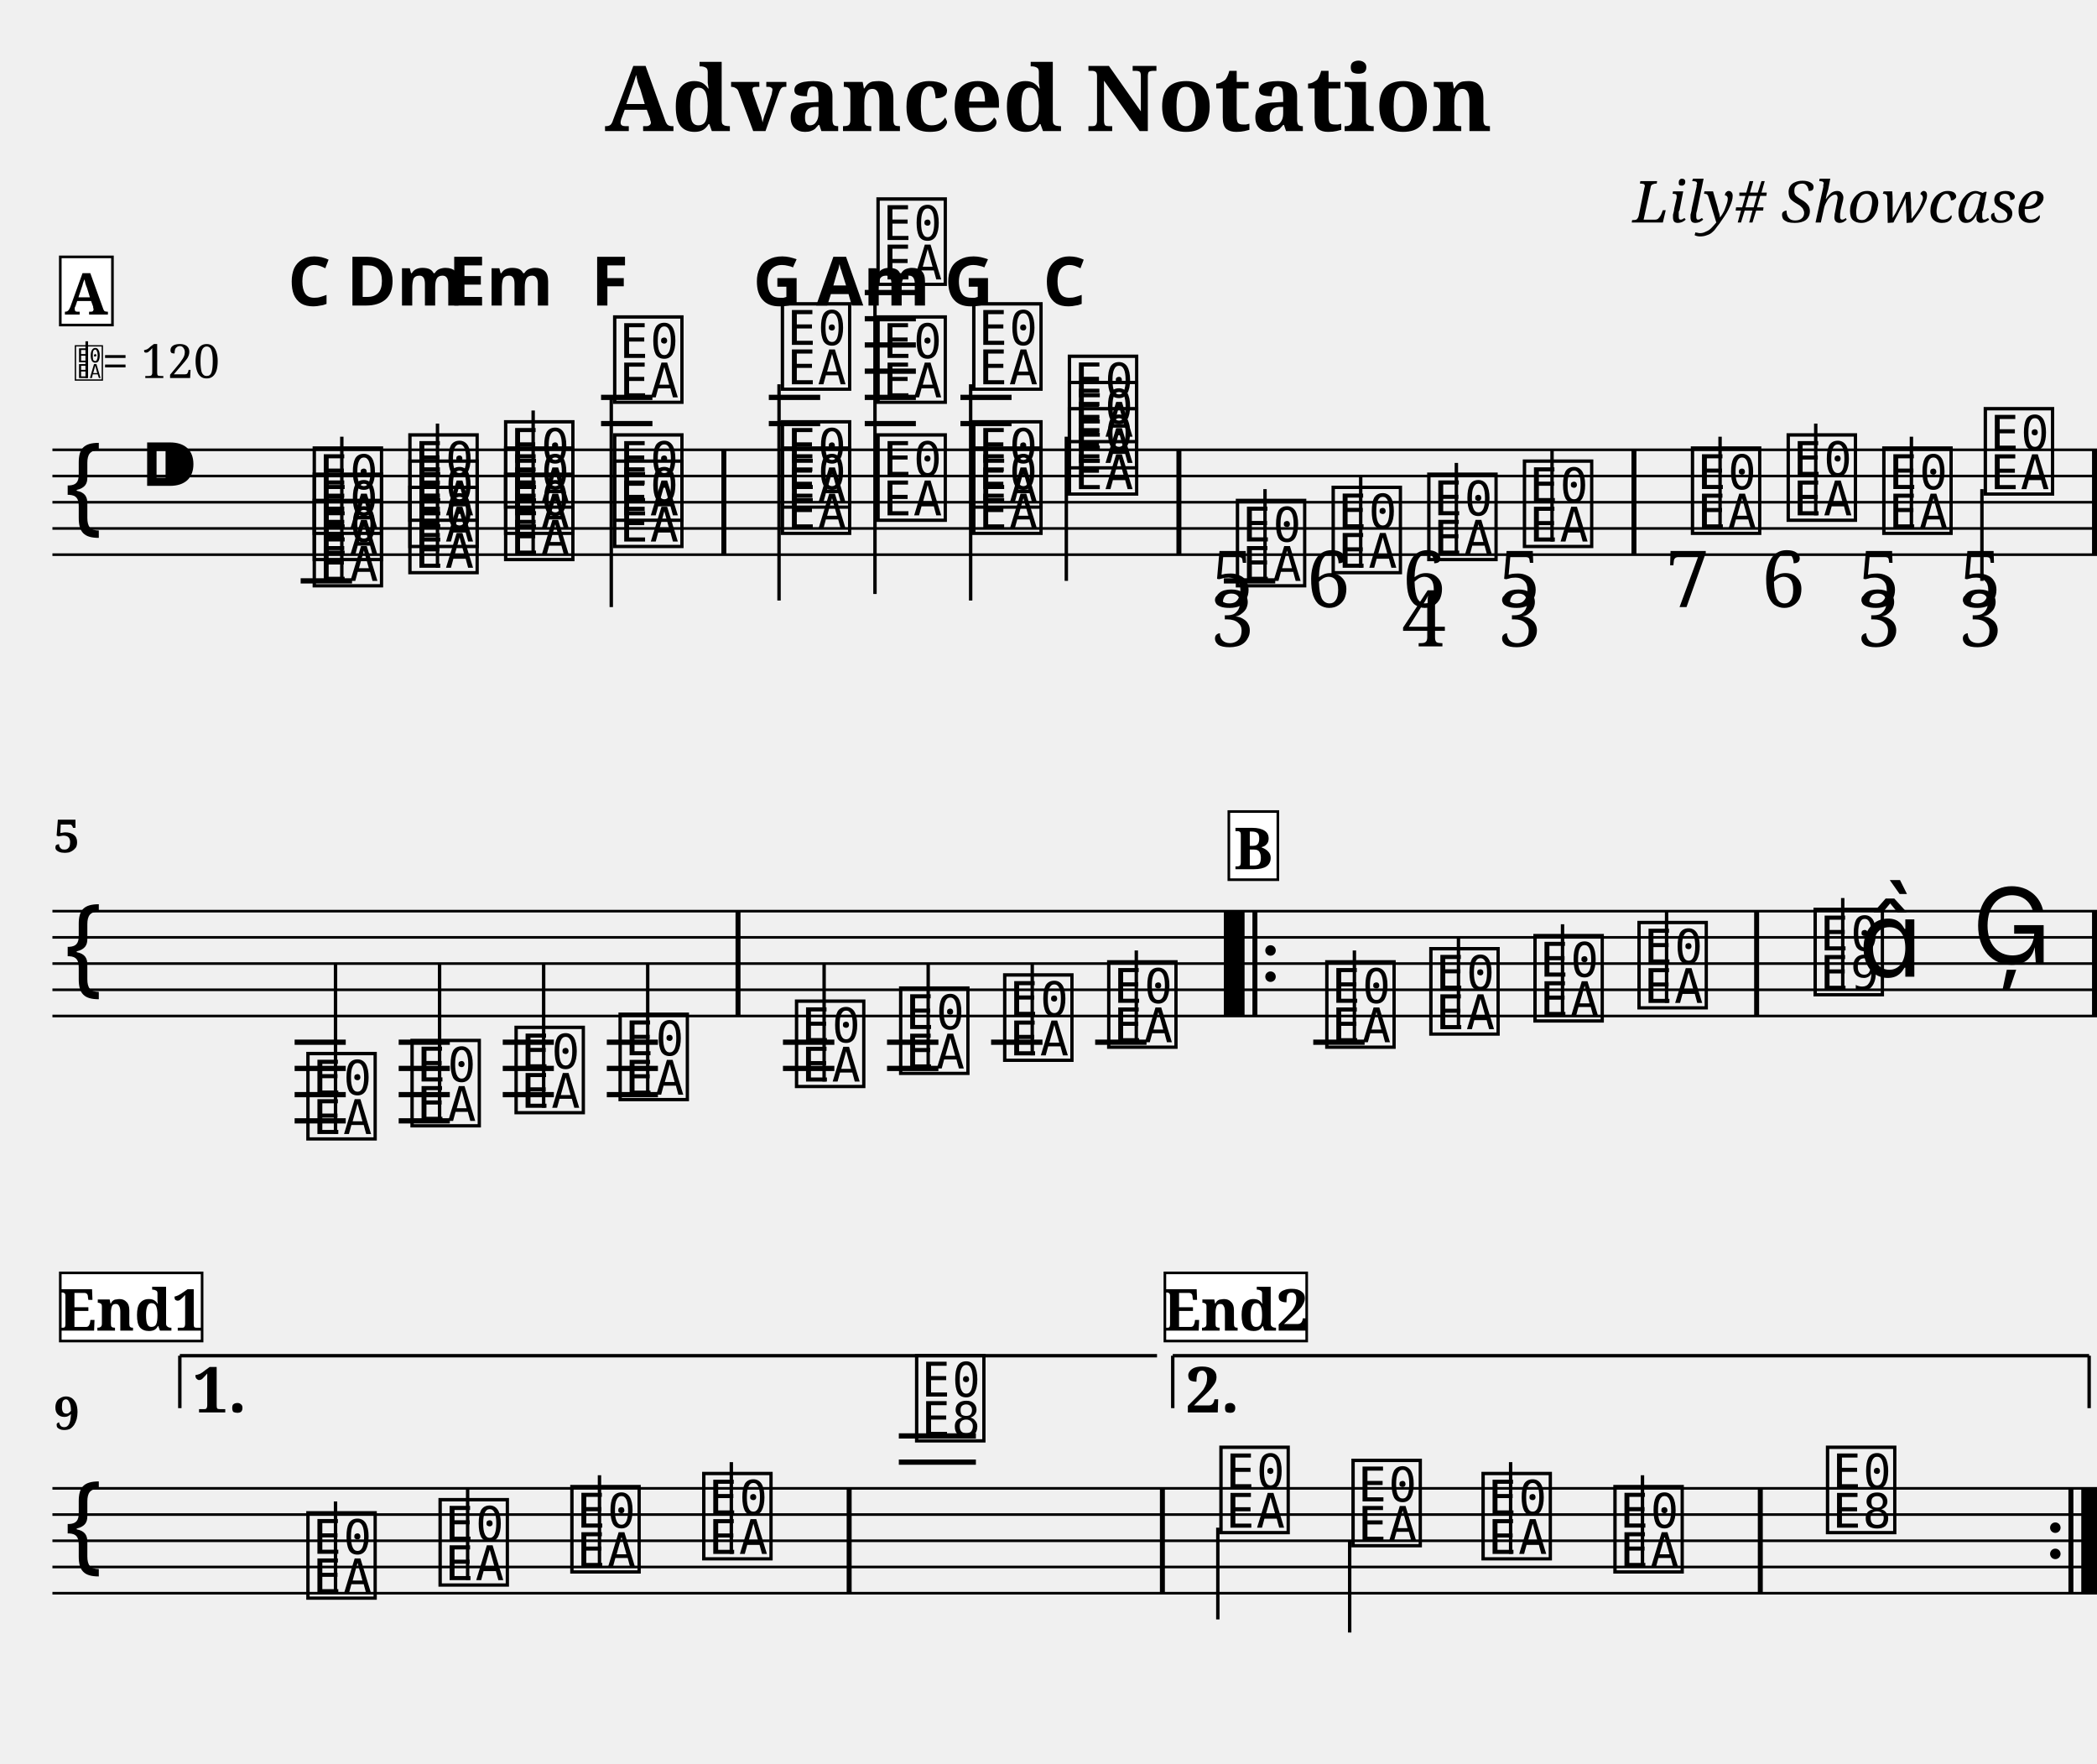
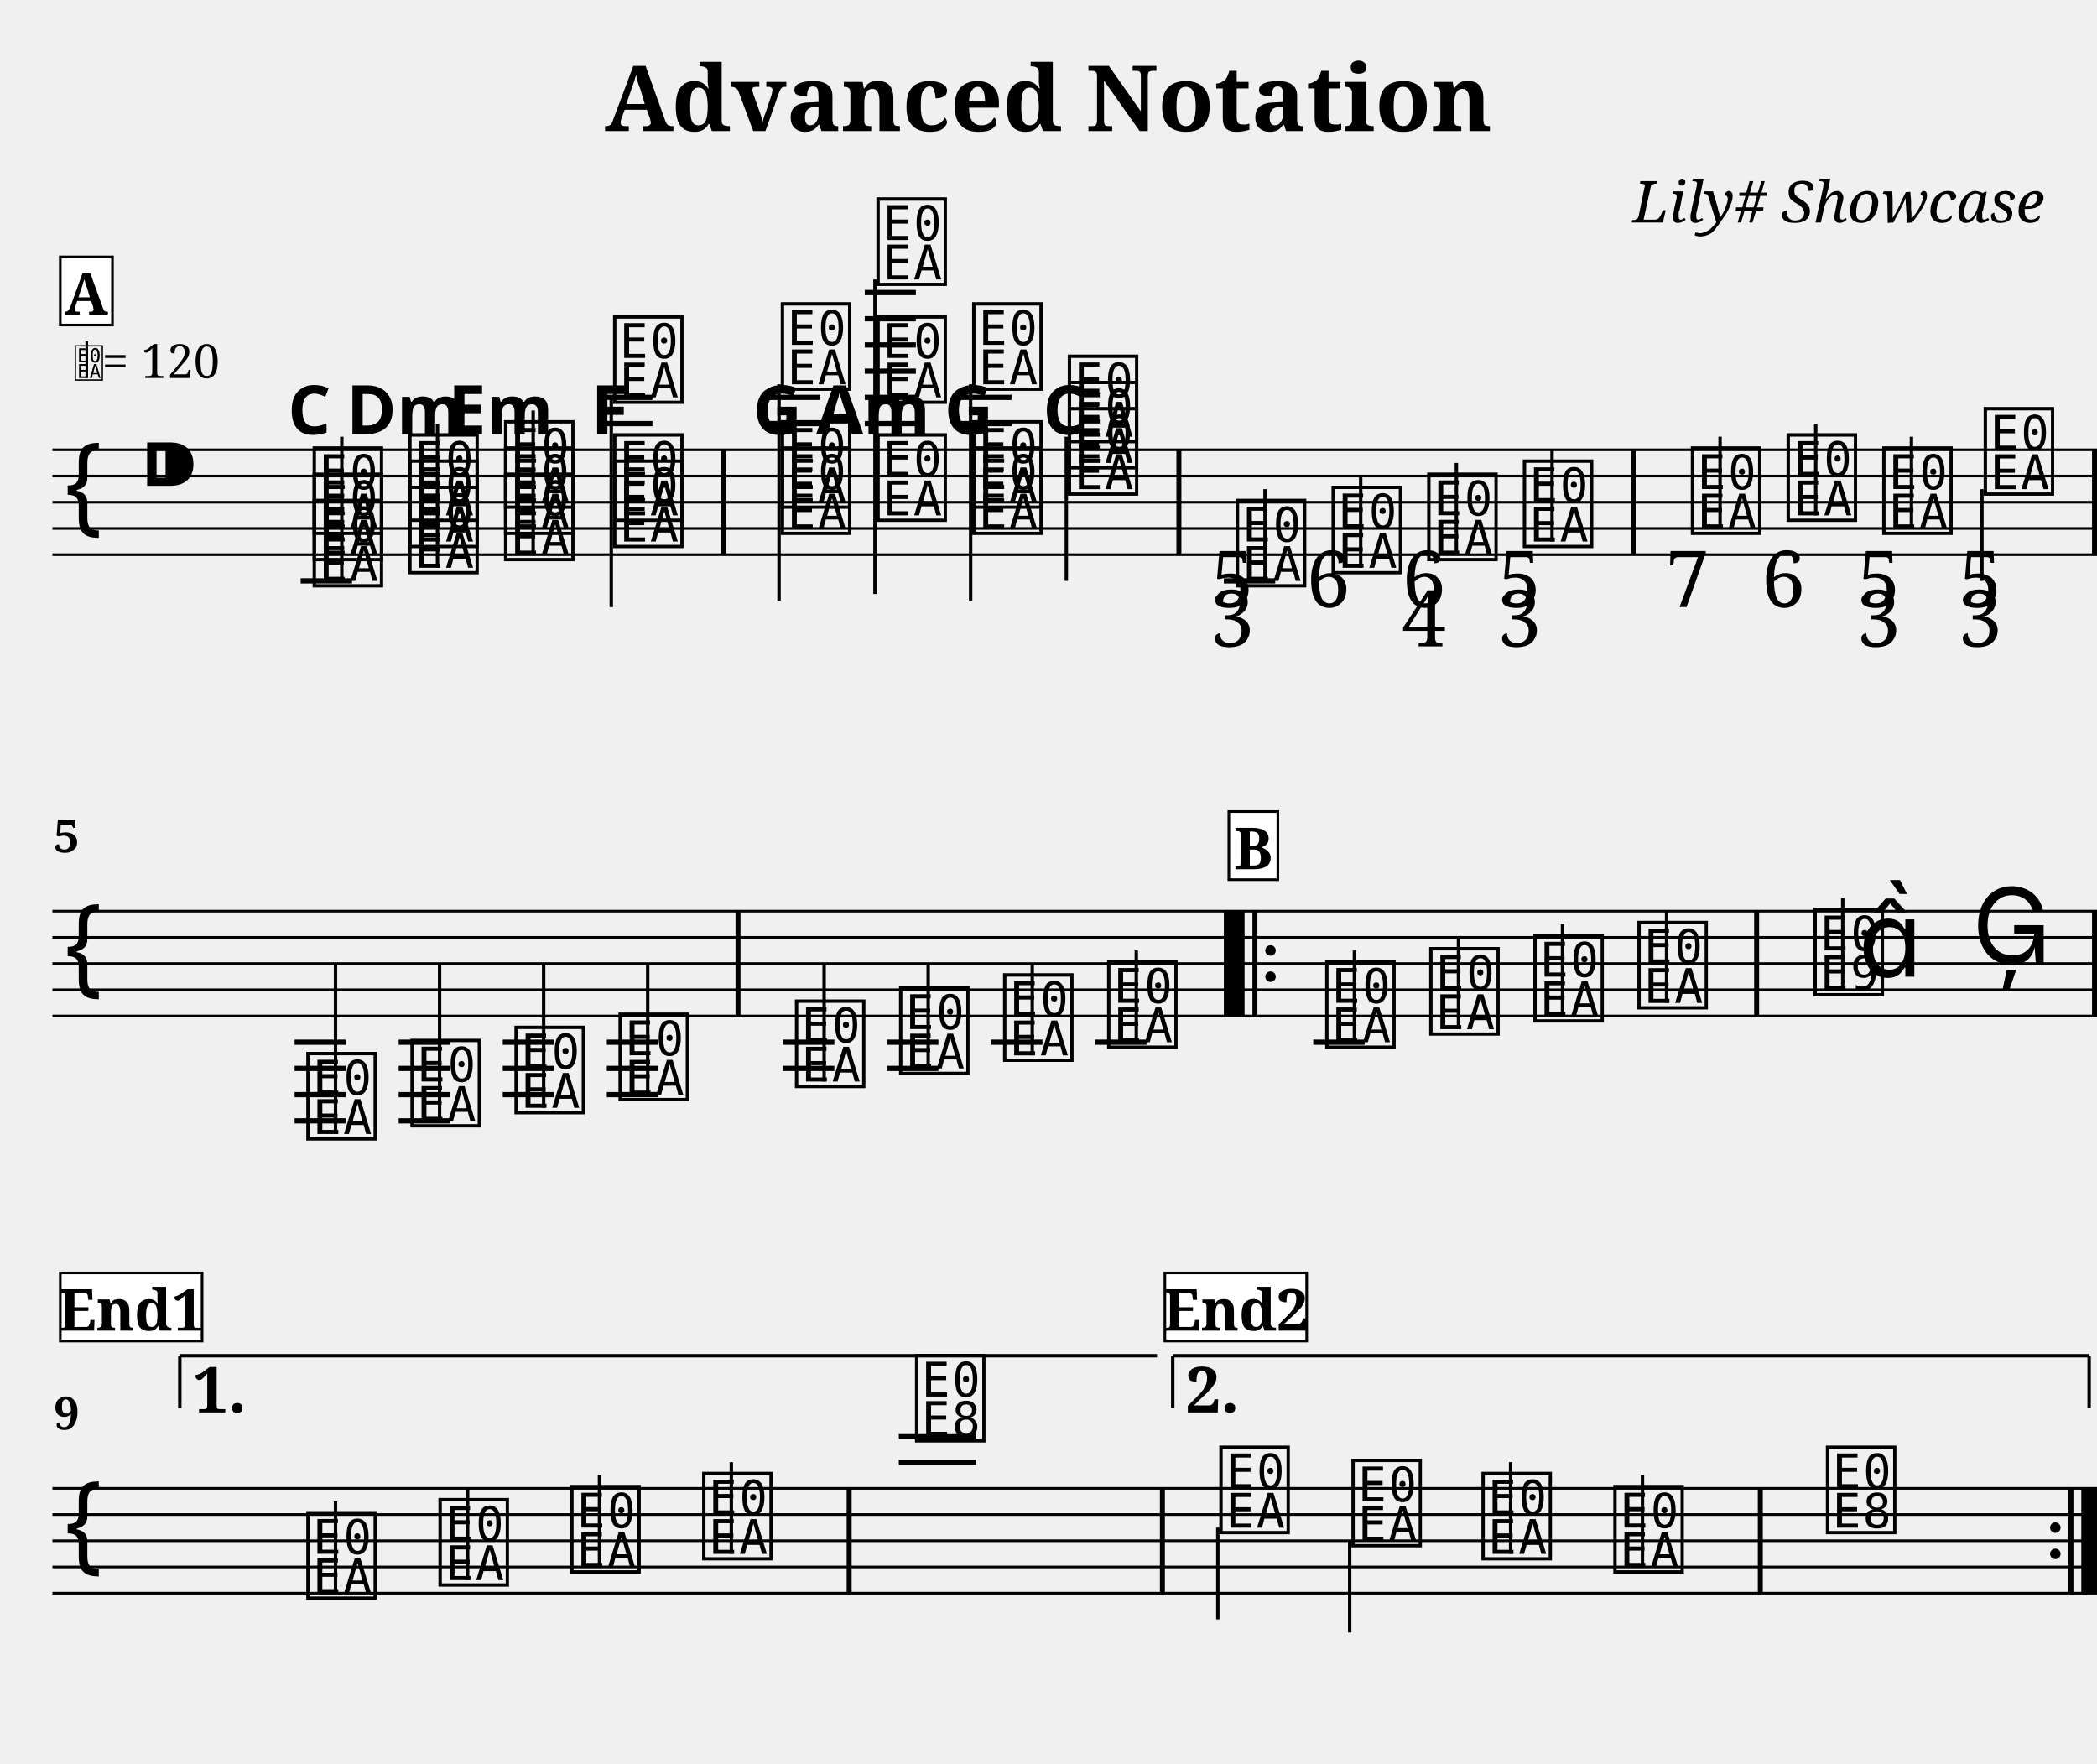
<svg xmlns="http://www.w3.org/2000/svg" width="800.0" height="672.8" viewBox="0 0 80.00 67.28">
  <style>
  @font-face { font-family: 'Emmentaler'; src: local('Emmentaler'); }
  .music { font-family: 'Emmentaler', serif; }
</style>
  <text x="40.00" y="5.00" font-size="3.49" font-family="serif" font-weight="bold" text-anchor="middle">Advanced Notation</text>
  <text x="78.00" y="8.49" font-size="2.20" font-family="serif" font-style="italic" text-anchor="end">Lily# Showcase</text>
  <g transform="translate(2.00,0.00) scale(1,1)">
    <line x1="0.00" y1="17.16" x2="78.00" y2="17.16" stroke="#000000" stroke-width="0.100" />
    <line x1="0.00" y1="18.16" x2="78.00" y2="18.16" stroke="#000000" stroke-width="0.100" />
    <line x1="0.00" y1="19.16" x2="78.00" y2="19.16" stroke="#000000" stroke-width="0.100" />
    <line x1="0.00" y1="20.16" x2="78.00" y2="20.16" stroke="#000000" stroke-width="0.100" />
    <line x1="0.00" y1="21.16" x2="78.00" y2="21.16" stroke="#000000" stroke-width="0.100" />
    <text class="music" x="0.30" y="20.16" font-size="4.00"></text>
    <text class="music" x="3.30" y="19.16" font-size="4.00"></text>
    <line x1="9.47" y1="22.16" x2="11.43" y2="22.16" stroke="#000000" stroke-width="0.200" />
    <line x1="20.93" y1="16.16" x2="22.89" y2="16.16" stroke="#000000" stroke-width="0.200" />
    <line x1="20.93" y1="15.16" x2="22.89" y2="15.16" stroke="#000000" stroke-width="0.200" />
    <line x1="27.33" y1="16.16" x2="29.29" y2="16.16" stroke="#000000" stroke-width="0.200" />
    <line x1="27.33" y1="15.16" x2="29.29" y2="15.16" stroke="#000000" stroke-width="0.200" />
    <line x1="30.99" y1="16.16" x2="32.94" y2="16.16" stroke="#000000" stroke-width="0.200" />
    <line x1="30.99" y1="15.16" x2="32.94" y2="15.16" stroke="#000000" stroke-width="0.200" />
    <line x1="30.99" y1="14.16" x2="32.94" y2="14.16" stroke="#000000" stroke-width="0.200" />
    <line x1="30.99" y1="13.16" x2="32.94" y2="13.16" stroke="#000000" stroke-width="0.200" />
    <line x1="30.99" y1="12.16" x2="32.94" y2="12.16" stroke="#000000" stroke-width="0.200" />
    <line x1="30.99" y1="11.16" x2="32.94" y2="11.16" stroke="#000000" stroke-width="0.200" />
    <line x1="34.64" y1="16.16" x2="36.59" y2="16.16" stroke="#000000" stroke-width="0.200" />
    <line x1="34.64" y1="15.16" x2="36.59" y2="15.16" stroke="#000000" stroke-width="0.200" />
    <line x1="44.69" y1="22.16" x2="46.65" y2="22.16" stroke="#000000" stroke-width="0.200" />
    <text class="music" x="9.80" y="22.16" font-size="4.00" data-pos="195"></text>
    <text class="music" x="9.80" y="21.16" font-size="4.00" data-pos="195"></text>
    <text class="music" x="9.80" y="20.16" font-size="4.00" data-pos="195"></text>
    <line x1="11.04" y1="22.16" x2="11.04" y2="16.66" stroke="#000000" stroke-width="0.130" />
    <text class="music" x="13.45" y="21.66" font-size="4.00" data-pos="237"></text>
    <text class="music" x="13.45" y="20.66" font-size="4.00" data-pos="237"></text>
    <text class="music" x="13.45" y="19.66" font-size="4.00" data-pos="237"></text>
    <line x1="14.69" y1="21.66" x2="14.69" y2="16.16" stroke="#000000" stroke-width="0.130" />
    <text class="music" x="17.10" y="21.16" font-size="4.00" data-pos="254"></text>
    <text class="music" x="17.10" y="20.16" font-size="4.00" data-pos="254"></text>
    <text class="music" x="17.10" y="19.16" font-size="4.00" data-pos="254"></text>
    <line x1="18.34" y1="21.16" x2="18.34" y2="15.66" stroke="#000000" stroke-width="0.130" />
    <text class="music" x="21.26" y="20.66" font-size="4.00" data-pos="271"></text>
    <text class="music" x="21.26" y="19.66" font-size="4.00" data-pos="271"></text>
    <text class="music" x="21.26" y="15.16" font-size="4.00" data-pos="271"></text>
    <line x1="21.32" y1="15.16" x2="21.32" y2="23.16" stroke="#000000" stroke-width="0.130" />
    <text class="music" x="27.66" y="20.16" font-size="4.00" data-pos="290"></text>
    <text class="music" x="27.66" y="19.16" font-size="4.00" data-pos="290"></text>
    <text class="music" x="27.66" y="14.66" font-size="4.00" data-pos="290"></text>
    <line x1="27.72" y1="14.66" x2="27.72" y2="22.91" stroke="#000000" stroke-width="0.130" />
    <text class="music" x="31.31" y="19.66" font-size="4.00" data-pos="310"></text>
    <text class="music" x="31.31" y="15.16" font-size="4.00" data-pos="310"></text>
    <text class="music" x="31.31" y="10.66" font-size="4.00" data-pos="310"></text>
    <line x1="31.38" y1="10.66" x2="31.38" y2="22.66" stroke="#000000" stroke-width="0.130" />
    <text class="music" x="34.96" y="20.16" font-size="4.00" data-pos="329"></text>
    <text class="music" x="34.96" y="19.16" font-size="4.00" data-pos="329"></text>
    <text class="music" x="34.96" y="14.66" font-size="4.00" data-pos="329"></text>
    <line x1="35.03" y1="14.66" x2="35.03" y2="22.91" stroke="#000000" stroke-width="0.130" />
    <text class="music" x="38.61" y="18.66" font-size="4.00" data-pos="346"></text>
    <text class="music" x="38.61" y="17.66" font-size="4.00" data-pos="346"></text>
    <text class="music" x="38.61" y="16.66" font-size="4.00" data-pos="346"></text>
    <line x1="38.68" y1="16.66" x2="38.68" y2="22.16" stroke="#000000" stroke-width="0.130" />
    <text class="music" x="45.02" y="22.16" font-size="4.00" data-pos="384"></text>
    <line x1="46.26" y1="22.16" x2="46.26" y2="18.66" stroke="#000000" stroke-width="0.130" />
    <text class="music" x="48.67" y="21.66" font-size="4.00" data-pos="427"></text>
    <line x1="49.91" y1="21.66" x2="49.91" y2="18.16" stroke="#000000" stroke-width="0.130" />
    <text class="music" x="52.32" y="21.16" font-size="4.00" data-pos="435"></text>
    <line x1="53.56" y1="21.16" x2="53.56" y2="17.66" stroke="#000000" stroke-width="0.130" />
    <text class="music" x="55.97" y="20.66" font-size="4.00" data-pos="445"></text>
    <line x1="57.21" y1="20.66" x2="57.21" y2="17.16" stroke="#000000" stroke-width="0.130" />
    <text class="music" x="62.38" y="20.16" font-size="4.00" data-pos="457"></text>
    <line x1="63.62" y1="20.16" x2="63.62" y2="16.66" stroke="#000000" stroke-width="0.130" />
    <text class="music" x="66.03" y="19.66" font-size="4.00" data-pos="468"></text>
    <line x1="67.27" y1="19.66" x2="67.27" y2="16.16" stroke="#000000" stroke-width="0.130" />
    <text class="music" x="69.68" y="20.16" font-size="4.00" data-pos="476"></text>
    <line x1="70.92" y1="20.16" x2="70.92" y2="16.66" stroke="#000000" stroke-width="0.130" />
    <text class="music" x="73.55" y="18.66" font-size="4.00" data-pos="486"></text>
    <line x1="73.61" y1="18.66" x2="73.61" y2="22.16" stroke="#000000" stroke-width="0.130" />
    <rect x="25.52" y="17.16" width="0.19" height="4.00" fill="#000000" />
    <rect x="42.88" y="17.16" width="0.19" height="4.00" fill="#000000" />
    <rect x="60.24" y="17.16" width="0.19" height="4.00" fill="#000000" />
    <rect x="77.81" y="17.16" width="0.19" height="4.00" fill="#000000" />
    <line x1="0.00" y1="34.76" x2="78.00" y2="34.76" stroke="#000000" stroke-width="0.100" />
    <line x1="0.00" y1="35.76" x2="78.00" y2="35.76" stroke="#000000" stroke-width="0.100" />
    <line x1="0.00" y1="36.76" x2="78.00" y2="36.76" stroke="#000000" stroke-width="0.100" />
    <line x1="0.00" y1="37.76" x2="78.00" y2="37.76" stroke="#000000" stroke-width="0.100" />
    <line x1="0.00" y1="38.76" x2="78.00" y2="38.76" stroke="#000000" stroke-width="0.100" />
    <text class="music" x="0.30" y="37.76" font-size="4.00"></text>
    <line x1="9.24" y1="39.76" x2="11.19" y2="39.76" stroke="#000000" stroke-width="0.200" />
    <line x1="9.24" y1="40.76" x2="11.19" y2="40.76" stroke="#000000" stroke-width="0.200" />
    <line x1="9.24" y1="41.76" x2="11.19" y2="41.76" stroke="#000000" stroke-width="0.200" />
    <line x1="9.24" y1="42.76" x2="11.19" y2="42.76" stroke="#000000" stroke-width="0.200" />
    <line x1="13.21" y1="39.76" x2="15.16" y2="39.76" stroke="#000000" stroke-width="0.200" />
    <line x1="13.21" y1="40.76" x2="15.16" y2="40.76" stroke="#000000" stroke-width="0.200" />
    <line x1="13.21" y1="41.76" x2="15.16" y2="41.76" stroke="#000000" stroke-width="0.200" />
    <line x1="13.21" y1="42.76" x2="15.16" y2="42.76" stroke="#000000" stroke-width="0.200" />
    <line x1="17.18" y1="39.76" x2="19.13" y2="39.76" stroke="#000000" stroke-width="0.200" />
    <line x1="17.18" y1="40.76" x2="19.13" y2="40.76" stroke="#000000" stroke-width="0.200" />
    <line x1="17.18" y1="41.76" x2="19.13" y2="41.76" stroke="#000000" stroke-width="0.200" />
    <line x1="21.15" y1="39.76" x2="23.10" y2="39.76" stroke="#000000" stroke-width="0.200" />
    <line x1="21.15" y1="40.76" x2="23.10" y2="40.76" stroke="#000000" stroke-width="0.200" />
    <line x1="21.15" y1="41.76" x2="23.10" y2="41.76" stroke="#000000" stroke-width="0.200" />
    <line x1="27.87" y1="39.76" x2="29.83" y2="39.76" stroke="#000000" stroke-width="0.200" />
    <line x1="27.87" y1="40.76" x2="29.83" y2="40.76" stroke="#000000" stroke-width="0.200" />
    <line x1="31.84" y1="39.76" x2="33.80" y2="39.76" stroke="#000000" stroke-width="0.200" />
    <line x1="31.84" y1="40.76" x2="33.80" y2="40.76" stroke="#000000" stroke-width="0.200" />
    <line x1="35.81" y1="39.76" x2="37.77" y2="39.76" stroke="#000000" stroke-width="0.200" />
    <line x1="39.78" y1="39.76" x2="41.74" y2="39.76" stroke="#000000" stroke-width="0.200" />
    <line x1="48.10" y1="39.76" x2="50.06" y2="39.76" stroke="#000000" stroke-width="0.200" />
    <text class="music" x="9.56" y="43.26" font-size="4.00" data-pos="571"></text>
    <line x1="10.80" y1="43.26" x2="10.80" y2="36.76" stroke="#000000" stroke-width="0.130" />
    <text class="music" x="13.53" y="42.76" font-size="4.00" data-pos="577"></text>
    <line x1="14.77" y1="42.76" x2="14.77" y2="36.76" stroke="#000000" stroke-width="0.130" />
    <text class="music" x="17.50" y="42.26" font-size="4.00" data-pos="579"></text>
    <line x1="18.74" y1="42.26" x2="18.74" y2="36.76" stroke="#000000" stroke-width="0.130" />
    <text class="music" x="21.47" y="41.76" font-size="4.00" data-pos="581"></text>
    <line x1="22.71" y1="41.76" x2="22.71" y2="36.76" stroke="#000000" stroke-width="0.130" />
    <text class="music" x="28.20" y="41.26" font-size="4.00" data-pos="606"></text>
    <line x1="29.44" y1="41.26" x2="29.44" y2="36.76" stroke="#000000" stroke-width="0.130" />
    <text class="music" x="32.17" y="40.76" font-size="4.00" data-pos="611"></text>
    <line x1="33.41" y1="40.76" x2="33.41" y2="36.76" stroke="#000000" stroke-width="0.130" />
    <text class="music" x="36.14" y="40.26" font-size="4.00" data-pos="613"></text>
    <line x1="37.38" y1="40.26" x2="37.38" y2="36.76" stroke="#000000" stroke-width="0.130" />
    <text class="music" x="40.11" y="39.76" font-size="4.00" data-pos="615"></text>
    <line x1="41.35" y1="39.76" x2="41.35" y2="36.26" stroke="#000000" stroke-width="0.130" />
    <text class="music" x="48.43" y="39.76" font-size="4.00" data-pos="638"></text>
    <line x1="49.67" y1="39.76" x2="49.67" y2="36.26" stroke="#000000" stroke-width="0.130" />
    <text class="music" x="52.40" y="39.26" font-size="4.00" data-pos="641"></text>
    <line x1="53.64" y1="39.26" x2="53.64" y2="35.76" stroke="#000000" stroke-width="0.130" />
    <text class="music" x="56.37" y="38.76" font-size="4.00" data-pos="643"></text>
    <line x1="57.61" y1="38.76" x2="57.61" y2="35.26" stroke="#000000" stroke-width="0.130" />
    <text class="music" x="60.34" y="38.26" font-size="4.00" data-pos="645"></text>
    <line x1="61.58" y1="38.26" x2="61.58" y2="34.76" stroke="#000000" stroke-width="0.130" />
    <text class="music" x="67.06" y="37.76" font-size="4.00" data-pos="649"></text>
    <line x1="68.30" y1="37.76" x2="68.30" y2="34.26" stroke="#000000" stroke-width="0.130" />
    <text class="music" x="68.89" y="37.26" font-size="4.00"></text>
    <text class="music" x="73.23" y="36.76" font-size="4.00" data-pos="653"></text>
    <rect x="26.06" y="34.76" width="0.19" height="4.00" fill="#000000" />
    <rect x="44.69" y="34.76" width="0.19" height="4.00" fill="#000000" />
    <rect x="44.88" y="34.76" width="0.60" height="4.00" fill="#000000" />
    <rect x="45.78" y="34.76" width="0.19" height="4.00" fill="#000000" />
    <circle cx="46.47" cy="36.26" r="0.20" fill="#000000" />
    <circle cx="46.47" cy="37.26" r="0.20" fill="#000000" />
    <rect x="64.92" y="34.76" width="0.19" height="4.00" fill="#000000" />
    <rect x="77.81" y="34.76" width="0.19" height="4.00" fill="#000000" />
    <line x1="0.00" y1="56.78" x2="78.00" y2="56.78" stroke="#000000" stroke-width="0.100" />
    <line x1="0.00" y1="57.78" x2="78.00" y2="57.78" stroke="#000000" stroke-width="0.100" />
    <line x1="0.00" y1="58.78" x2="78.00" y2="58.78" stroke="#000000" stroke-width="0.100" />
    <line x1="0.00" y1="59.78" x2="78.00" y2="59.78" stroke="#000000" stroke-width="0.100" />
    <line x1="0.00" y1="60.78" x2="78.00" y2="60.78" stroke="#000000" stroke-width="0.100" />
    <text class="music" x="0.30" y="59.78" font-size="4.00"></text>
    <line x1="32.29" y1="55.78" x2="35.23" y2="55.78" stroke="#000000" stroke-width="0.200" />
    <line x1="32.29" y1="54.78" x2="35.23" y2="54.78" stroke="#000000" stroke-width="0.200" />
    <text class="music" x="9.56" y="60.78" font-size="4.00" data-pos="677"></text>
    <line x1="10.80" y1="60.78" x2="10.80" y2="57.28" stroke="#000000" stroke-width="0.130" />
    <text class="music" x="14.60" y="60.28" font-size="4.00" data-pos="680"></text>
    <line x1="15.84" y1="60.28" x2="15.84" y2="56.78" stroke="#000000" stroke-width="0.130" />
    <text class="music" x="19.63" y="59.78" font-size="4.00" data-pos="682"></text>
    <line x1="20.87" y1="59.78" x2="20.87" y2="56.28" stroke="#000000" stroke-width="0.130" />
    <text class="music" x="24.66" y="59.28" font-size="4.00" data-pos="684"></text>
    <line x1="25.90" y1="59.28" x2="25.90" y2="55.78" stroke="#000000" stroke-width="0.130" />
    <text class="music" x="32.78" y="54.78" font-size="4.00" data-pos="688"></text>
    <text class="music" x="44.39" y="58.28" font-size="4.00" data-pos="713"></text>
    <line x1="44.46" y1="58.28" x2="44.46" y2="61.78" stroke="#000000" stroke-width="0.130" />
    <text class="music" x="49.43" y="58.78" font-size="4.00" data-pos="717"></text>
    <line x1="49.49" y1="58.78" x2="49.49" y2="62.28" stroke="#000000" stroke-width="0.130" />
    <text class="music" x="54.39" y="59.28" font-size="4.00" data-pos="719"></text>
    <line x1="55.63" y1="59.28" x2="55.63" y2="55.78" stroke="#000000" stroke-width="0.130" />
    <text class="music" x="59.42" y="59.78" font-size="4.00" data-pos="721"></text>
    <line x1="60.66" y1="59.78" x2="60.66" y2="56.28" stroke="#000000" stroke-width="0.130" />
    <text class="music" x="67.53" y="58.28" font-size="4.00" data-pos="725"></text>
    <rect x="30.30" y="56.78" width="0.19" height="4.00" fill="#000000" />
    <rect x="42.25" y="56.78" width="0.19" height="4.00" fill="#000000" />
    <rect x="65.06" y="56.78" width="0.19" height="4.00" fill="#000000" />
    <circle cx="76.41" cy="58.28" r="0.20" fill="#000000" />
    <circle cx="76.41" cy="59.28" r="0.20" fill="#000000" />
    <rect x="76.91" y="56.78" width="0.19" height="4.00" fill="#000000" />
    <rect x="77.40" y="56.78" width="0.60" height="4.00" fill="#000000" />
    <line x1="4.86" y1="51.72" x2="4.86" y2="53.72" stroke="#000000" stroke-width="0.130" data-pos="932" />
    <line x1="4.86" y1="51.72" x2="42.14" y2="51.72" stroke="#000000" stroke-width="0.130" data-pos="932" />
    <text x="5.36" y="52.02" font-size="2.40" font-family="serif" font-weight="bold" dominant-baseline="hanging" fill="#000000" data-pos="932">1.</text>
    <line x1="42.74" y1="51.72" x2="42.74" y2="53.72" stroke="#000000" stroke-width="0.130" data-pos="942" />
    <line x1="42.74" y1="51.72" x2="77.70" y2="51.72" stroke="#000000" stroke-width="0.130" data-pos="942" />
    <line x1="77.70" y1="51.72" x2="77.70" y2="53.72" stroke="#000000" stroke-width="0.130" data-pos="942" />
    <text x="43.24" y="52.02" font-size="2.40" font-family="serif" font-weight="bold" dominant-baseline="hanging" fill="#000000" data-pos="942">2.</text>
-     <text x="9.80" y="11.66" font-size="2.60" font-family="sans-serif" font-weight="bold" text-anchor="middle" fill="#000000" data-pos="228">C</text>
-     <text x="13.45" y="11.66" font-size="2.60" font-family="sans-serif" font-weight="bold" text-anchor="middle" fill="#000000" data-pos="244">Dm</text>
-     <text x="17.10" y="11.66" font-size="2.60" font-family="sans-serif" font-weight="bold" text-anchor="middle" fill="#000000" data-pos="261">Em</text>
-     <text x="21.26" y="11.66" font-size="2.60" font-family="sans-serif" font-weight="bold" text-anchor="middle" fill="#000000" data-pos="279">F</text>
-     <text x="27.66" y="11.66" font-size="2.60" font-family="sans-serif" font-weight="bold" text-anchor="middle" fill="#000000" data-pos="301">G</text>
-     <text x="31.31" y="11.66" font-size="2.60" font-family="sans-serif" font-weight="bold" text-anchor="middle" fill="#000000" data-pos="319">Am</text>
-     <text x="34.96" y="11.66" font-size="2.60" font-family="sans-serif" font-weight="bold" text-anchor="middle" fill="#000000" data-pos="337">G</text>
-     <text x="38.61" y="11.66" font-size="2.60" font-family="sans-serif" font-weight="bold" text-anchor="middle" fill="#000000" data-pos="353">C</text>
+     <text x="9.80" y="16.56" font-size="2.60" font-family="sans-serif" font-weight="bold" text-anchor="middle" fill="#000000" data-pos="228">C</text>
+     <text x="13.45" y="16.56" font-size="2.60" font-family="sans-serif" font-weight="bold" text-anchor="middle" fill="#000000" data-pos="244">Dm</text>
+     <text x="17.10" y="16.56" font-size="2.60" font-family="sans-serif" font-weight="bold" text-anchor="middle" fill="#000000" data-pos="261">Em</text>
+     <text x="21.26" y="16.56" font-size="2.60" font-family="sans-serif" font-weight="bold" text-anchor="middle" fill="#000000" data-pos="279">F</text>
+     <text x="27.66" y="16.56" font-size="2.60" font-family="sans-serif" font-weight="bold" text-anchor="middle" fill="#000000" data-pos="301">G</text>
+     <text x="31.31" y="16.56" font-size="2.60" font-family="sans-serif" font-weight="bold" text-anchor="middle" fill="#000000" data-pos="319">Am</text>
+     <text x="34.96" y="16.56" font-size="2.60" font-family="sans-serif" font-weight="bold" text-anchor="middle" fill="#000000" data-pos="337">G</text>
+     <text x="38.61" y="16.56" font-size="2.60" font-family="sans-serif" font-weight="bold" text-anchor="middle" fill="#000000" data-pos="353">C</text>
    <text x="45.02" y="23.16" font-size="3.00" font-family="serif" text-anchor="middle" fill="#000000" data-pos="418">5</text>
    <text x="45.02" y="24.66" font-size="3.00" font-family="serif" text-anchor="middle" fill="#000000" data-pos="418">3</text>
    <text x="48.67" y="23.16" font-size="3.00" font-family="serif" text-anchor="middle" fill="#000000" data-pos="428">6</text>
    <text x="52.32" y="23.16" font-size="3.00" font-family="serif" text-anchor="middle" fill="#000000" data-pos="436">6</text>
    <text x="52.32" y="24.66" font-size="3.00" font-family="serif" text-anchor="middle" fill="#000000" data-pos="436">4</text>
    <text x="55.97" y="23.16" font-size="3.00" font-family="serif" text-anchor="middle" fill="#000000" data-pos="446">5</text>
    <text x="55.97" y="24.66" font-size="3.00" font-family="serif" text-anchor="middle" fill="#000000" data-pos="446">3</text>
    <text x="62.38" y="23.16" font-size="3.00" font-family="serif" text-anchor="middle" fill="#000000" data-pos="461">7</text>
    <text x="66.03" y="23.16" font-size="3.00" font-family="serif" text-anchor="middle" fill="#000000" data-pos="469">6</text>
    <text x="69.68" y="23.16" font-size="3.00" font-family="serif" text-anchor="middle" fill="#000000" data-pos="477">5</text>
    <text x="69.68" y="24.66" font-size="3.00" font-family="serif" text-anchor="middle" fill="#000000" data-pos="477">3</text>
    <text x="73.55" y="23.16" font-size="3.00" font-family="serif" text-anchor="middle" fill="#000000" data-pos="487">5</text>
    <text x="73.55" y="24.66" font-size="3.00" font-family="serif" text-anchor="middle" fill="#000000" data-pos="487">3</text>
    <text x="0.05" y="32.52" font-size="1.75" font-family="serif" font-weight="bold" fill="#000000">5</text>
    <text x="0.05" y="54.54" font-size="1.75" font-family="serif" font-weight="bold" fill="#000000">9</text>
    <text class="music" x="0.80" y="14.42" font-size="1.60" data-pos="0"></text>
    <line x1="1.31" y1="14.42" x2="1.31" y2="13.02" stroke="#000000" stroke-width="0.100" data-pos="0" />
    <text x="1.90" y="14.42" font-size="1.80" font-family="serif" fill="#000000" data-pos="0">= 120</text>
    <rect x="0.30" y="9.80" width="1.99" height="2.60" fill="#FFFFFF" stroke="#000000" stroke-width="0.100" data-pos="0" />
    <text x="1.29" y="12.00" font-size="2.20" font-family="serif" font-weight="bold" text-anchor="middle" fill="#000000" data-pos="0">A</text>
    <rect x="44.88" y="30.96" width="1.87" height="2.60" fill="#FFFFFF" stroke="#000000" stroke-width="0.100" data-pos="616" />
    <text x="45.81" y="33.16" font-size="2.20" font-family="serif" font-weight="bold" text-anchor="middle" fill="#000000" data-pos="616">B</text>
    <rect x="0.30" y="48.56" width="5.41" height="2.60" fill="#FFFFFF" stroke="#000000" stroke-width="0.100" data-pos="654" />
    <text x="3.01" y="50.76" font-size="2.20" font-family="serif" font-weight="bold" text-anchor="middle" fill="#000000" data-pos="654">End1</text>
    <rect x="42.44" y="48.56" width="5.41" height="2.60" fill="#FFFFFF" stroke="#000000" stroke-width="0.100" data-pos="689" />
    <text x="45.15" y="50.76" font-size="2.20" font-family="serif" font-weight="bold" text-anchor="middle" fill="#000000" data-pos="689">End2</text>
  </g>
</svg>
